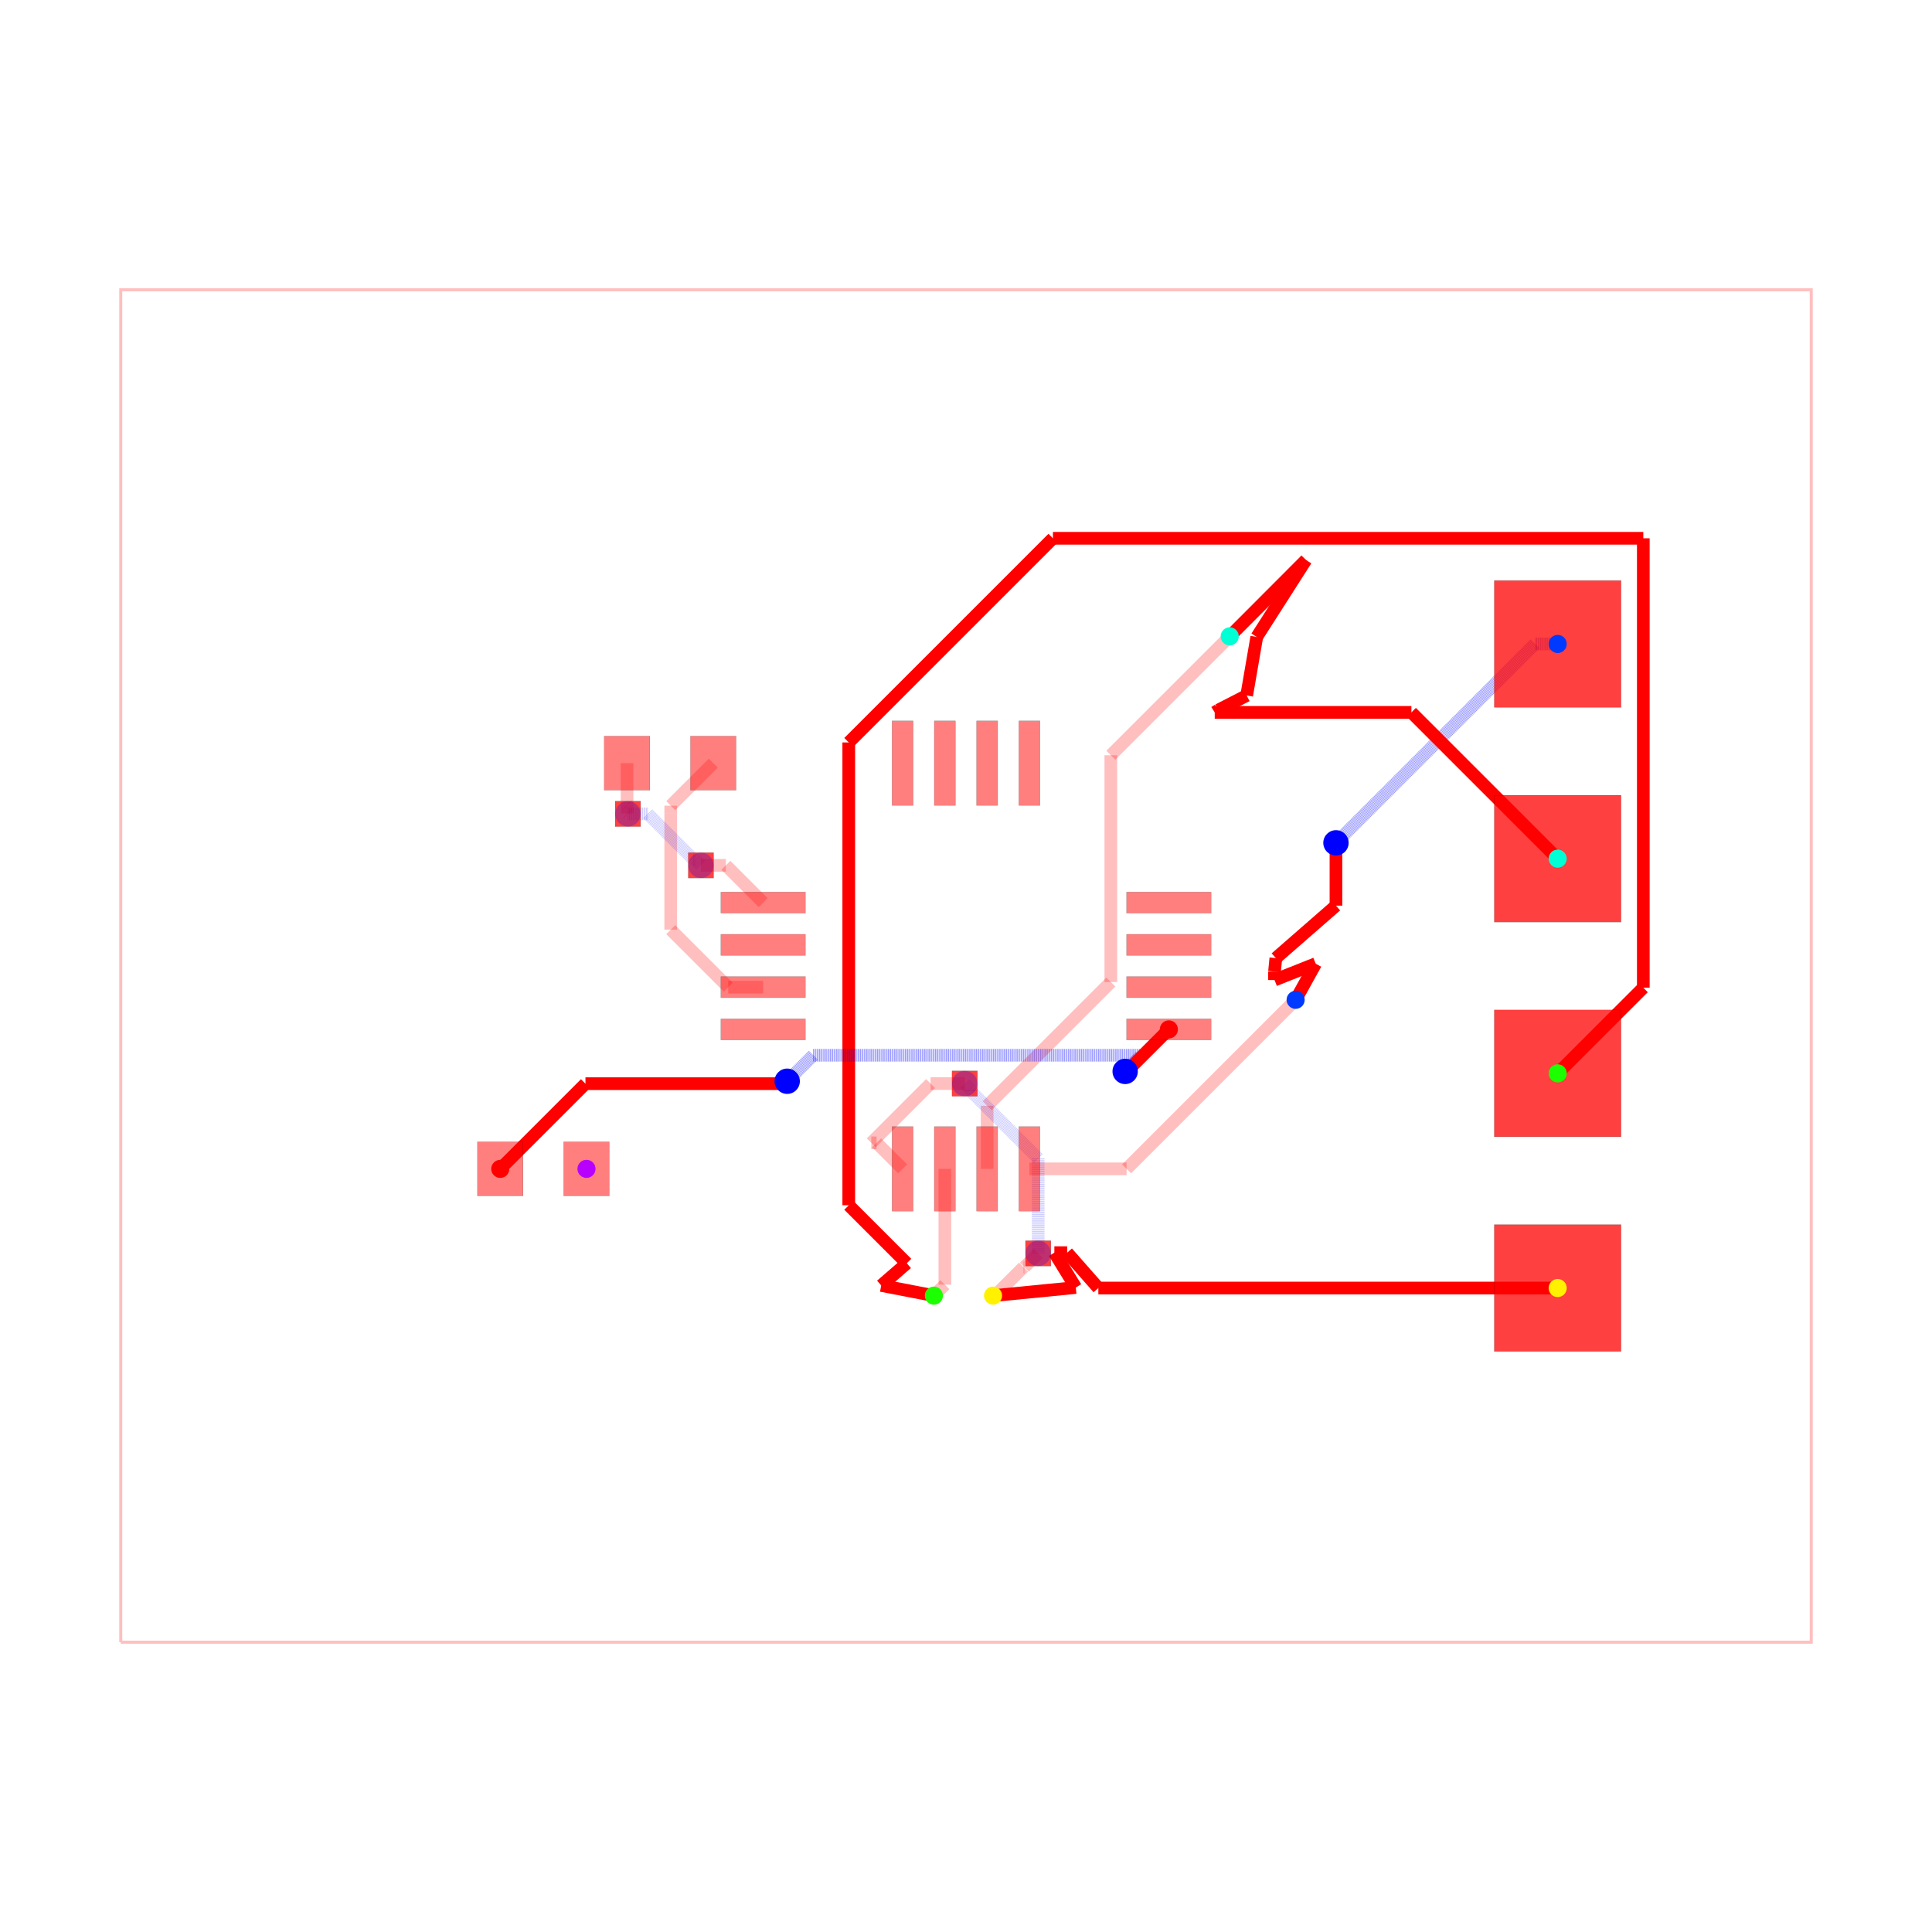
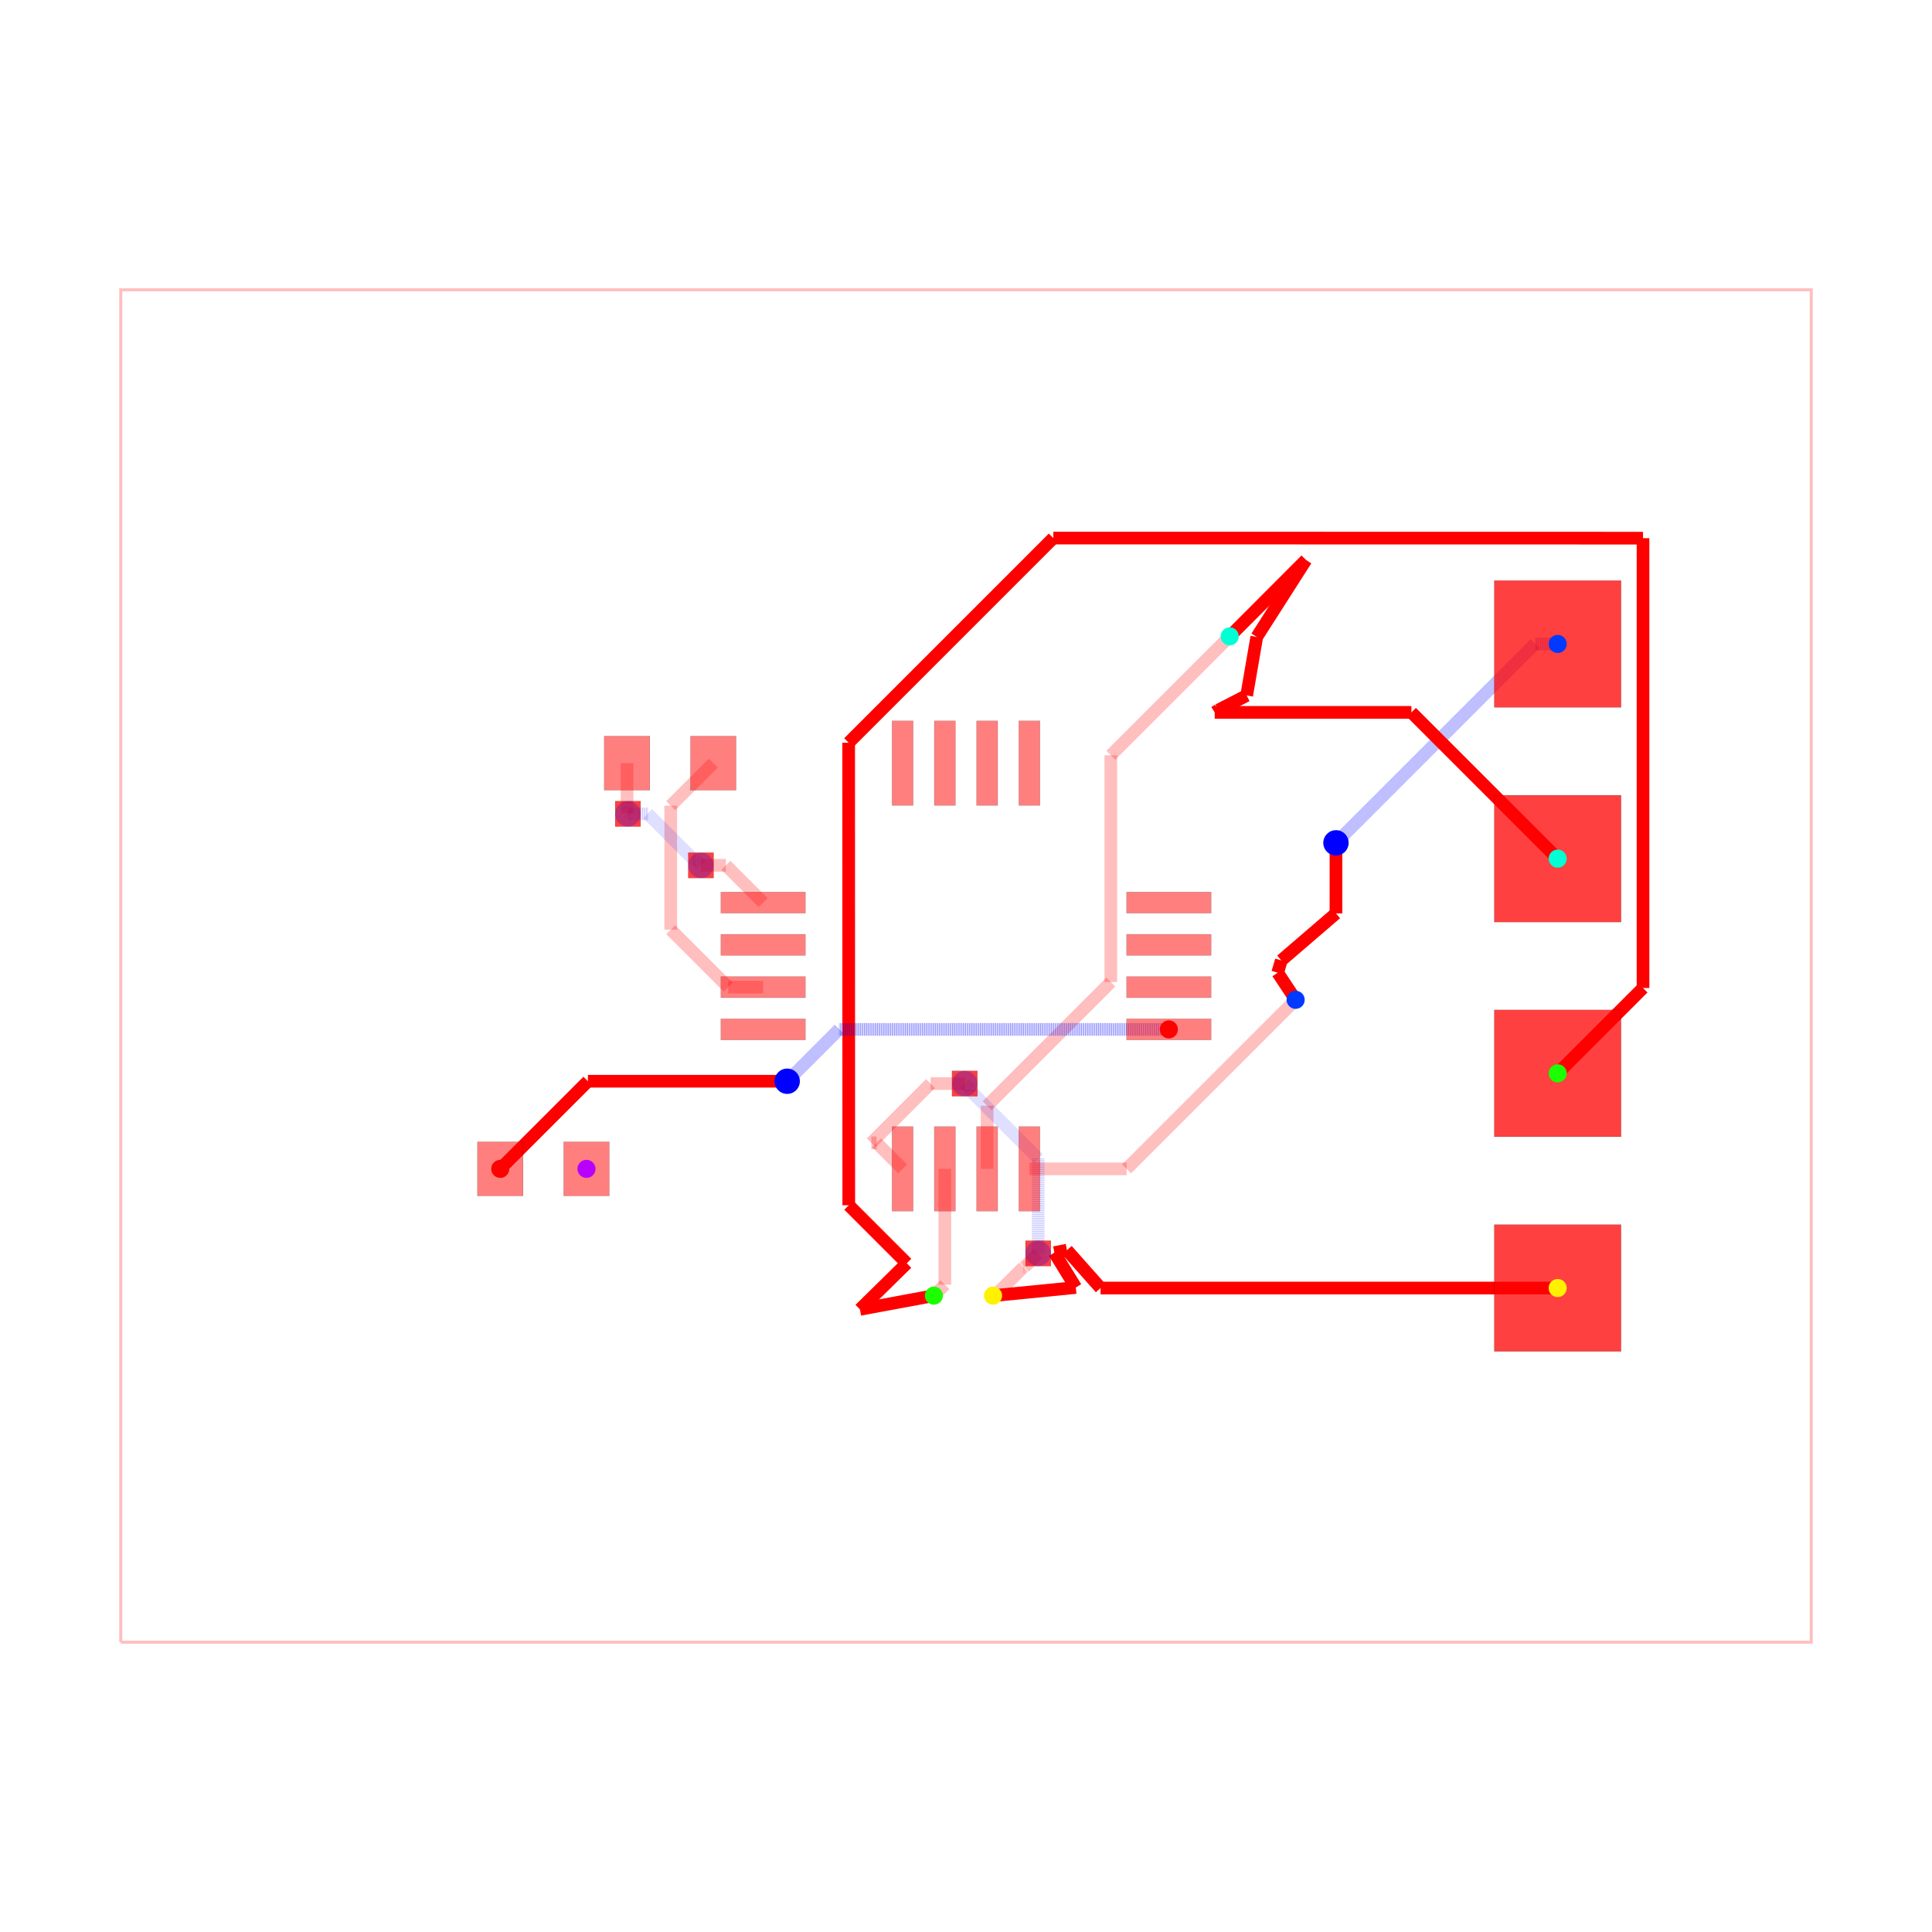
<svg xmlns="http://www.w3.org/2000/svg" width="640" height="640" viewBox="0 0 640 640">
  <rect width="100%" height="100%" fill="white" />
  <g>
    <polyline data-points="-10,-8 10,-8 10,8 -10,8 -10,-8" data-type="line" data-label="" points="40,544 600,544 600,96 40,96 40,544" fill="none" stroke="rgba(255,0,0,0.25)" stroke-width="1px" />
  </g>
  <g>
    <polyline data-points="3.9,-0.4 1.9,-2.4" data-type="line" data-label="" points="429.2,331.2 373.2,387.2" fill="none" stroke="rgba(255,0,0,0.25)" stroke-width="4.2" />
  </g>
  <g>
    <polyline data-points="1.9,-2.4 0.75,-2.4" data-type="line" data-label="" points="373.2,387.2 341,387.2" fill="none" stroke="rgba(255,0,0,0.25)" stroke-width="4.2" />
  </g>
  <g>
    <polyline data-points="3.12,3.9 1.7134299062324274,2.493429906232427" data-type="line" data-label="" points="407.36,210.8 367.976,250.184" fill="none" stroke="rgba(255,0,0,0.25)" stroke-width="4.2" />
  </g>
  <g>
    <polyline data-points="1.7134299062324274,2.493429906232427 1.7134299062324274,-0.189806906484839" data-type="line" data-label="" points="367.976,250.184 367.976,325.315" fill="none" stroke="rgba(255,0,0,0.25)" stroke-width="4.2" />
  </g>
  <g>
    <polyline data-points="1.7134299062324274,-0.189806906484839 0.9593316895566707,-0.9439051231605957" data-type="line" data-label="" points="367.976,325.315 346.861,346.429" fill="none" stroke="rgba(255,0,0,0.25)" stroke-width="4.2" />
  </g>
  <g>
    <polyline data-points="0.9593316895566707,-0.9439051231605957 0.25,-1.6532368127172665" data-type="line" data-label="" points="346.861,346.429 327,366.291" fill="none" stroke="rgba(255,0,0,0.25)" stroke-width="4.2" />
  </g>
  <g>
    <polyline data-points="0.25,-1.6532368127172665 0.25,-2.4" data-type="line" data-label="" points="327,366.291 327,387.2" fill="none" stroke="rgba(255,0,0,0.25)" stroke-width="4.2" />
  </g>
  <g>
    <polyline data-points="-0.25,-2.4 -0.25,-3.77" data-type="line" data-label="" points="313,387.2 313,425.56" fill="none" stroke="rgba(255,0,0,0.25)" stroke-width="4.2" />
  </g>
  <g>
    <polyline data-points="-0.25,-3.77 -0.38,-3.9" data-type="line" data-label="" points="313,425.56 309.36,429.2" fill="none" stroke="rgba(255,0,0,0.25)" stroke-width="4.2" />
  </g>
  <g>
    <polyline data-points="0.3200000000000012,-3.8998999999999997 0.34330906001221106,-3.8998999999999997" data-type="line" data-label="" points="328.96,429.197 329.613,429.197" fill="none" stroke="rgba(255,0,0,0.25)" stroke-width="4.2" />
  </g>
  <g>
    <polyline data-points="0.34330906001221106,-3.8998999999999997 0.6803107191655691,-3.5628983408466417" data-type="line" data-label="" points="329.613,429.197 339.049,419.761" fill="none" stroke="rgba(255,0,0,0.25)" stroke-width="4.2" />
  </g>
  <g>
    <polyline data-points="0.6803107191655691,-3.5628983408466417 0.6911016591533582,-3.5628983408466417" data-type="line" data-label="" points="339.049,419.761 339.351,419.761" fill="none" stroke="rgba(255,0,0,0.25)" stroke-width="4.2" />
  </g>
  <g>
    <polyline data-points="0.6911016591533582,-3.5628983408466417 0.854,-3.4" data-type="line" data-label="" points="339.351,419.761 343.912,415.2" fill="none" stroke="rgba(255,0,0,0.25)" stroke-width="4.2" />
  </g>
  <g>
    <polyline data-points="0.854,-3.4 0.854,-2.2771729676585077" data-type="line" data-label="" points="343.912,415.2 343.912,383.761" fill="none" stroke="rgba(0,0,255,0.25)" stroke-width="4.2" stroke-dasharray="0.2 0.2" />
  </g>
  <g>
    <polyline data-points="0.854,-2.2771729676585077 0.05773987033691186,-1.4809128379954197" data-type="line" data-label="" points="343.912,383.761 321.617,361.466" fill="none" stroke="rgba(0,0,255,0.25)" stroke-width="4.2" stroke-dasharray="0.2 0.2" />
  </g>
  <g>
    <polyline data-points="0.05773987033691186,-1.4809128379954197 0.05773987033691186,-1.4637398703369118" data-type="line" data-label="" points="321.617,361.466 321.617,360.985" fill="none" stroke="rgba(0,0,255,0.25)" stroke-width="4.2" stroke-dasharray="0.2 0.2" />
  </g>
  <g>
    <polyline data-points="0.05773987033691186,-1.4637398703369118 -0.015,-1.391" data-type="line" data-label="" points="321.617,360.985 319.58,358.948" fill="none" stroke="rgba(0,0,255,0.25)" stroke-width="4.2" stroke-dasharray="0.2 0.2" />
  </g>
  <g>
    <polyline data-points="-0.015,-1.391 -0.4192124693808592,-1.391" data-type="line" data-label="" points="319.58,358.948 308.262,358.948" fill="none" stroke="rgba(255,0,0,0.25)" stroke-width="4.2" />
  </g>
  <g>
    <polyline data-points="-0.4192124693808592,-1.391 -1.120253195389395,-2.092040726008536" data-type="line" data-label="" points="308.262,358.948 288.633,378.577" fill="none" stroke="rgba(255,0,0,0.25)" stroke-width="4.2" />
  </g>
  <g>
    <polyline data-points="-1.120253195389395,-2.092040726008536 -1.057959273991464,-2.092040726008536" data-type="line" data-label="" points="288.633,378.577 290.377,378.577" fill="none" stroke="rgba(255,0,0,0.25)" stroke-width="4.2" />
  </g>
  <g>
    <polyline data-points="-1.057959273991464,-2.092040726008536 -0.75,-2.4" data-type="line" data-label="" points="290.377,378.577 299,387.2" fill="none" stroke="rgba(255,0,0,0.25)" stroke-width="4.2" />
  </g>
  <g>
    <polyline data-points="-2.99,2.4 -3.4931321883700064,1.8968678116299937" data-type="line" data-label="" points="236.28,252.8 222.192,266.888" fill="none" stroke="rgba(255,0,0,0.25)" stroke-width="4.2" />
  </g>
  <g>
    <polyline data-points="-3.4931321883700064,1.8968678116299937 -3.4931321883700064,1.8050035707305192" data-type="line" data-label="" points="222.192,266.888 222.192,269.46" fill="none" stroke="rgba(255,0,0,0.25)" stroke-width="4.2" />
  </g>
  <g>
    <polyline data-points="-3.4931321883700064,1.8050035707305192 -3.4931321883700064,0.4301510021312678" data-type="line" data-label="" points="222.192,269.46 222.192,307.956" fill="none" stroke="rgba(255,0,0,0.25)" stroke-width="4.2" />
  </g>
  <g>
    <polyline data-points="-3.4931321883700064,0.4301510021312678 -3.404781339989297,0.3418001537505584" data-type="line" data-label="" points="222.192,307.956 224.666,310.43" fill="none" stroke="rgba(255,0,0,0.25)" stroke-width="4.2" />
  </g>
  <g>
    <polyline data-points="-3.404781339989297,0.3418001537505584 -2.812981186238739,-0.25" data-type="line" data-label="" points="224.666,310.43 241.237,327" fill="none" stroke="rgba(255,0,0,0.25)" stroke-width="4.2" />
  </g>
  <g>
    <polyline data-points="-2.812981186238739,-0.25 -2.4,-0.25" data-type="line" data-label="" points="241.237,327 252.8,327" fill="none" stroke="rgba(255,0,0,0.25)" stroke-width="4.2" />
  </g>
  <g>
    <polyline data-points="-4.01,2.4 -4.01,1.9067591934327308" data-type="line" data-label="" points="207.72,252.8 207.72,266.611" fill="none" stroke="rgba(255,0,0,0.25)" stroke-width="4.2" />
  </g>
  <g>
    <polyline data-points="-4.01,1.9067591934327308 -4.00527262618406,1.902031819616791" data-type="line" data-label="" points="207.72,266.611 207.852,266.743" fill="none" stroke="rgba(255,0,0,0.25)" stroke-width="4.2" />
  </g>
  <g>
    <polyline data-points="-4.00527262618406,1.902031819616791 -4.00527262618406,1.80527262618406" data-type="line" data-label="" points="207.852,266.743 207.852,269.452" fill="none" stroke="rgba(255,0,0,0.25)" stroke-width="4.2" />
  </g>
  <g>
    <polyline data-points="-4.00527262618406,1.80527262618406 -4,1.8" data-type="line" data-label="" points="207.852,269.452 208,269.6" fill="none" stroke="rgba(255,0,0,0.25)" stroke-width="4.2" />
  </g>
  <g>
    <polyline data-points="-4,1.8 -3.763587947760451,1.8" data-type="line" data-label="" points="208,269.6 214.62,269.6" fill="none" stroke="rgba(0,0,255,0.25)" stroke-width="4.2" stroke-dasharray="0.2 0.2" />
  </g>
  <g>
    <polyline data-points="-3.763587947760451,1.8 -3.224399463969464,1.2608115162090132" data-type="line" data-label="" points="214.62,269.6 229.717,284.697" fill="none" stroke="rgba(0,0,255,0.25)" stroke-width="4.2" stroke-dasharray="0.2 0.2" />
  </g>
  <g>
    <polyline data-points="-3.224399463969464,1.2608115162090132 -3.205811516209013,1.2608115162090132" data-type="line" data-label="" points="229.717,284.697 230.237,284.697" fill="none" stroke="rgba(0,0,255,0.25)" stroke-width="4.2" stroke-dasharray="0.2 0.2" />
  </g>
  <g>
    <polyline data-points="-3.205811516209013,1.2608115162090132 -3.136,1.191" data-type="line" data-label="" points="230.237,284.697 232.192,286.652" fill="none" stroke="rgba(0,0,255,0.25)" stroke-width="4.2" stroke-dasharray="0.2 0.2" />
  </g>
  <g>
    <polyline data-points="-3.136,1.191 -2.841,1.191" data-type="line" data-label="" points="232.192,286.652 240.452,286.652" fill="none" stroke="rgba(255,0,0,0.25)" stroke-width="4.2" />
  </g>
  <g>
    <polyline data-points="-2.841,1.191 -2.4,0.75" data-type="line" data-label="" points="240.452,286.652 252.8,299" fill="none" stroke="rgba(255,0,0,0.25)" stroke-width="4.2" />
  </g>
  <g>
    <polyline data-points="7,3.81 6.73,3.81" data-type="line" data-label="" points="516,213.32 508.44,213.32" fill="none" stroke="rgba(0,0,255,0.5)" stroke-width="4.2" stroke-dasharray="0.2 0.2" />
  </g>
  <g>
-     <polyline data-points="6.73,3.81 4.470952823262932,1.5509528232629322" data-type="line" data-label="" points="508.44,213.32 445.187,276.573" fill="none" stroke="rgba(0,0,255,0.5)" stroke-width="4.2" stroke-dasharray="0.2 0.2" />
-   </g>
-   <g>
-     <polyline data-points="4.470952823262932,1.5509528232629322 4.377,1.457" data-type="line" data-label="" points="445.187,276.573 442.556,279.204" fill="none" stroke="rgba(0,0,255,0.5)" stroke-width="4.2" stroke-dasharray="0.2 0.2" />
-   </g>
-   <g>
-     <polyline data-points="4.377,1.457 4.377,0.7140722287123409" data-type="line" data-label="" points="442.556,279.204 442.556,300.006" fill="none" stroke="red" stroke-width="4.2" />
-   </g>
-   <g>
-     <polyline data-points="4.377,0.7140722287123409 3.6656610758711556,0.09323330887799242" data-type="line" data-label="" points="442.556,300.006 422.639,317.389" fill="none" stroke="red" stroke-width="4.2" />
-   </g>
-   <g>
-     <polyline data-points="3.6656610758711556,0.09323330887799242 3.65,-0.0659669957055044" data-type="line" data-label="" points="422.639,317.389 422.2,321.847" fill="none" stroke="red" stroke-width="4.2" />
-   </g>
-   <g>
-     <polyline data-points="3.65,-0.0659669957055044 3.65,-0.16596699141100868" data-type="line" data-label="" points="422.2,321.847 422.2,324.647" fill="none" stroke="red" stroke-width="4.2" />
-   </g>
-   <g>
-     <polyline data-points="3.65,-0.16596699141100868 4.136991990773287,0.02749199077328654" data-type="line" data-label="" points="422.2,324.647 435.836,319.23" fill="none" stroke="red" stroke-width="4.2" />
-   </g>
-   <g>
-     <polyline data-points="4.136991990773287,0.02749199077328654 3.9,-0.4" data-type="line" data-label="" points="435.836,319.23 429.2,331.2" fill="none" stroke="red" stroke-width="4.2" />
-   </g>
-   <g>
-     <polyline data-points="7,1.27 5.269430913082678,3.000569086917322" data-type="line" data-label="" points="516,284.44 467.544,235.984" fill="none" stroke="red" stroke-width="4.2" />
-   </g>
-   <g>
-     <polyline data-points="5.269430913082678,3.000569086917322 2.9426602002036306,3.000569086917322" data-type="line" data-label="" points="467.544,235.984 402.394,235.984" fill="none" stroke="red" stroke-width="4.2" />
-   </g>
-   <g>
-     <polyline data-points="2.9426602002036306,3.000569086917322 2.985519552532922,3.027984160329321" data-type="line" data-label="" points="402.394,235.984 403.595,235.216" fill="none" stroke="red" stroke-width="4.2" />
+     <polyline data-points="6.73,3.81 4.473754306996926,1.553754306996926" data-type="line" data-label="" points="508.44,213.32 445.265,276.495" fill="none" stroke="rgba(0,0,255,0.5)" stroke-width="4.2" stroke-dasharray="0.2 0.2" />
+   </g>
+   <g>
+     <polyline data-points="4.473754306996926,1.553754306996926 4.377,1.457" data-type="line" data-label="" points="445.265,276.495 442.556,279.204" fill="none" stroke="rgba(0,0,255,0.5)" stroke-width="4.2" stroke-dasharray="0.2 0.2" />
+   </g>
+   <g>
+     <polyline data-points="4.377,1.457 4.377,0.6222669486810531" data-type="line" data-label="" points="442.556,279.204 442.556,302.577" fill="none" stroke="red" stroke-width="4.2" />
+   </g>
+   <g>
+     <polyline data-points="4.377,0.6222669486810531 3.7305393501409956,0.06630629882204894" data-type="line" data-label="" points="442.556,302.577 424.455,318.143" fill="none" stroke="red" stroke-width="4.2" />
+   </g>
+   <g>
+     <polyline data-points="3.7305393501409956,0.06630629882204894 3.6875600895668112,-0.07940701109303916" data-type="line" data-label="" points="424.455,318.143 423.252,322.223" fill="none" stroke="red" stroke-width="4.2" />
+   </g>
+   <g>
+     <polyline data-points="3.6875600895668112,-0.07940701109303916 3.9,-0.4" data-type="line" data-label="" points="423.252,322.223 429.2,331.2" fill="none" stroke="red" stroke-width="4.2" />
+   </g>
+   <g>
+     <polyline data-points="7,1.27 5.2694315340539974,3.0005684659460026" data-type="line" data-label="" points="516,284.44 467.544,235.984" fill="none" stroke="red" stroke-width="4.2" />
+   </g>
+   <g>
+     <polyline data-points="5.2694315340539974,3.0005684659460026 2.942659579258999,3.0005684659460026" data-type="line" data-label="" points="467.544,235.984 402.394,235.984" fill="none" stroke="red" stroke-width="4.2" />
+   </g>
+   <g>
+     <polyline data-points="2.942659579258999,3.0005684659460026 2.985519552532922,3.027984160329321" data-type="line" data-label="" points="402.394,235.984 403.595,235.216" fill="none" stroke="red" stroke-width="4.2" />
  </g>
  <g>
    <polyline data-points="2.985519552532922,3.027984160329321 3.3206086933050916,3.2004156822332286" data-type="line" data-label="" points="403.595,235.216 412.977,230.388" fill="none" stroke="red" stroke-width="4.2" />
  </g>
  <g>
    <polyline data-points="3.3206086933050916,3.2004156822332286 3.4400498527996697,3.8931507214964216" data-type="line" data-label="" points="412.977,230.388 416.321,210.992" fill="none" stroke="red" stroke-width="4.2" />
  </g>
  <g>
    <polyline data-points="3.4400498527996697,3.8931507214964216 4.0220993796403715,4.803824858616395" data-type="line" data-label="" points="416.321,210.992 432.619,185.493" fill="none" stroke="red" stroke-width="4.2" />
  </g>
  <g>
    <polyline data-points="4.0220993796403715,4.803824858616395 3.12,3.9" data-type="line" data-label="" points="432.619,185.493 407.36,210.8" fill="none" stroke="red" stroke-width="4.2" />
  </g>
  <g>
-     <polyline data-points="7,-1.27 8.013060838180524,-0.2569391618194765" data-type="line" data-label="" points="516,355.56 544.366,327.194" fill="none" stroke="red" stroke-width="4.2" />
-   </g>
-   <g>
-     <polyline data-points="8.013060838180524,-0.2569391618194765 8.013060838180524,5.060277659776922" data-type="line" data-label="" points="544.366,327.194 544.366,178.312" fill="none" stroke="red" stroke-width="4.2" />
-   </g>
-   <g>
-     <polyline data-points="8.013060838180524,5.060277659776922 1.028389924631341,5.060277659776922" data-type="line" data-label="" points="544.366,178.312 348.795,178.312" fill="none" stroke="red" stroke-width="4.2" />
-   </g>
-   <g>
-     <polyline data-points="1.028389924631341,5.060277659776922 -1.387,2.644887735145581" data-type="line" data-label="" points="348.795,178.312 281.164,245.943" fill="none" stroke="red" stroke-width="4.2" />
-   </g>
-   <g>
-     <polyline data-points="-1.387,2.644887735145581 -1.387,-2.830601123181099" data-type="line" data-label="" points="281.164,245.943 281.164,399.257" fill="none" stroke="red" stroke-width="4.2" />
-   </g>
-   <g>
-     <polyline data-points="-1.387,-2.830601123181099 -0.7005927038934358,-3.517008419287663" data-type="line" data-label="" points="281.164,399.257 300.383,418.476" fill="none" stroke="red" stroke-width="4.2" />
-   </g>
-   <g>
-     <polyline data-points="-0.7005927038934358,-3.517008419287663 -1.002894541766977,-3.7794190887961836" data-type="line" data-label="" points="300.383,418.476 291.919,425.824" fill="none" stroke="red" stroke-width="4.2" />
-   </g>
-   <g>
-     <polyline data-points="-1.002894541766977,-3.7794190887961836 -0.3799999999999988,-3.8998999999999997" data-type="line" data-label="" points="291.919,425.824 309.36,429.197" fill="none" stroke="red" stroke-width="4.2" />
-   </g>
-   <g>
-     <polyline data-points="7,-3.81 1.5656402756171595,-3.81" data-type="line" data-label="" points="516,426.68 363.838,426.68" fill="none" stroke="red" stroke-width="4.2" />
-   </g>
-   <g>
-     <polyline data-points="1.5656402756171595,-3.81 1.1970635729112964,-3.3913377810773744" data-type="line" data-label="" points="363.838,426.68 353.518,414.957" fill="none" stroke="red" stroke-width="4.2" />
-   </g>
-   <g>
-     <polyline data-points="1.1970635729112964,-3.3913377810773744 1.0452430849957206,-3.391157568778958" data-type="line" data-label="" points="353.518,414.957 349.267,414.952" fill="none" stroke="red" stroke-width="4.2" />
+     <polyline data-points="7,-1.27 8.009691923291253,-0.26030807670874667" data-type="line" data-label="" points="516,355.56 544.271,327.289" fill="none" stroke="red" stroke-width="4.2" />
+   </g>
+   <g>
+     <polyline data-points="8.009691923291253,-0.26030807670874667 8.009691923291253,5.0616731238461075" data-type="line" data-label="" points="544.271,327.289 544.271,178.273" fill="none" stroke="red" stroke-width="4.2" />
+   </g>
+   <g>
+     <polyline data-points="8.009691923291253,5.0616731238461075 1.032838035060686,5.062955663448572" data-type="line" data-label="" points="544.271,178.273 348.919,178.237" fill="none" stroke="red" stroke-width="4.2" />
+   </g>
+   <g>
+     <polyline data-points="1.032838035060686,5.062955663448572 -1.388282539602465,2.6418350887854216" data-type="line" data-label="" points="348.919,178.237 281.128,246.029" fill="none" stroke="red" stroke-width="4.2" />
+   </g>
+   <g>
+     <polyline data-points="-1.388282539602465,2.6418350887854216 -1.387,-2.8305770820183103" data-type="line" data-label="" points="281.128,246.029 281.164,399.256" fill="none" stroke="red" stroke-width="4.2" />
+   </g>
+   <g>
+     <polyline data-points="-1.387,-2.8305770820183103 -0.7005802177877557,-3.5169968642305545" data-type="line" data-label="" points="281.164,399.256 300.384,418.476" fill="none" stroke="red" stroke-width="4.2" />
+   </g>
+   <g>
+     <polyline data-points="-0.7005802177877557,-3.5169968642305545 -1.2549333077580802,-4.062266557669371" data-type="line" data-label="" points="300.384,418.476 284.862,433.743" fill="none" stroke="red" stroke-width="4.2" />
+   </g>
+   <g>
+     <polyline data-points="-1.2549333077580802,-4.062266557669371 -0.3799999999999988,-3.8998999999999997" data-type="line" data-label="" points="284.862,433.743 309.36,429.197" fill="none" stroke="red" stroke-width="4.2" />
+   </g>
+   <g>
+     <polyline data-points="7,-3.81 1.5921960817867882,-3.81" data-type="line" data-label="" points="516,426.68 364.581,426.68" fill="none" stroke="red" stroke-width="4.2" />
+   </g>
+   <g>
+     <polyline data-points="1.5921960817867882,-3.81 1.1943221599546021,-3.3620405619510514" data-type="line" data-label="" points="364.581,426.68 353.441,414.137" fill="none" stroke="red" stroke-width="4.2" />
+   </g>
+   <g>
+     <polyline data-points="1.1943221599546021,-3.3620405619510514 1.0452430849957206,-3.391157568778958" data-type="line" data-label="" points="353.441,414.137 349.267,414.952" fill="none" stroke="red" stroke-width="4.2" />
  </g>
  <g>
    <polyline data-points="1.0452430849957206,-3.391157568778958 1.2990290102021382,-3.803680422040934" data-type="line" data-label="" points="349.267,414.952 356.373,426.503" fill="none" stroke="red" stroke-width="4.2" />
  </g>
  <g>
    <polyline data-points="1.2990290102021382,-3.803680422040934 0.3200000000000012,-3.8998999999999997" data-type="line" data-label="" points="356.373,426.503 328.96,429.197" fill="none" stroke="red" stroke-width="4.2" />
  </g>
  <g>
-     <polyline data-points="-5.51,-2.4 -4.502108366503814,-1.3921083665038143" data-type="line" data-label="" points="165.72,387.2 193.941,358.979" fill="none" stroke="red" stroke-width="4.2" />
-   </g>
-   <g>
-     <polyline data-points="-4.502108366503814,-1.3921083665038143 -2.1776614271885824,-1.3921083665038143" data-type="line" data-label="" points="193.941,358.979 259.025,358.979" fill="none" stroke="red" stroke-width="4.2" />
-   </g>
-   <g>
-     <polyline data-points="-2.1776614271885824,-1.3921083665038143 -2.144290827446504,-1.3921083665038143" data-type="line" data-label="" points="259.025,358.979 259.96,358.979" fill="none" stroke="red" stroke-width="4.2" />
-   </g>
-   <g>
-     <polyline data-points="-2.144290827446504,-1.3921083665038143 -2.1155080818726835,-1.3633256209299938" data-type="line" data-label="" points="259.96,358.979 260.766,358.173" fill="none" stroke="red" stroke-width="4.2" />
-   </g>
-   <g>
-     <polyline data-points="-2.1155080818726835,-1.3633256209299938 -1.8081122099880194,-1.0559297490453297" data-type="line" data-label="" points="260.766,358.173 269.373,349.566" fill="none" stroke="rgba(0,0,255,0.5)" stroke-width="4.2" stroke-dasharray="0.2 0.2" />
-   </g>
-   <g>
-     <polyline data-points="-1.8081122099880194,-1.0559297490453297 2.06219559097758,-1.0559297490453297" data-type="line" data-label="" points="269.373,349.566 377.741,349.566" fill="none" stroke="rgba(0,0,255,0.5)" stroke-width="4.2" stroke-dasharray="0.2 0.2" />
-   </g>
-   <g>
-     <polyline data-points="2.06219559097758,-1.0559297490453297 2.06219559097758,-1.0672128615616496" data-type="line" data-label="" points="377.741,349.566 377.741,349.882" fill="none" stroke="rgba(0,0,255,0.5)" stroke-width="4.2" stroke-dasharray="0.2 0.2" />
-   </g>
-   <g>
-     <polyline data-points="2.06219559097758,-1.0672128615616496 1.8978736047256213,-1.2315348478136086" data-type="line" data-label="" points="377.741,349.882 373.14,354.483" fill="none" stroke="rgba(0,0,255,0.5)" stroke-width="4.2" stroke-dasharray="0.2 0.2" />
-   </g>
-   <g>
-     <polyline data-points="1.8978736047256213,-1.2315348478136086 1.8978736047256213,-1.2321263952743788" data-type="line" data-label="" points="373.14,354.483 373.14,354.5" fill="none" stroke="rgba(0,0,255,0.5)" stroke-width="4.2" stroke-dasharray="0.2 0.2" />
-   </g>
-   <g>
-     <polyline data-points="1.8978736047256213,-1.2321263952743788 1.883,-1.247" data-type="line" data-label="" points="373.14,354.5 372.724,354.916" fill="none" stroke="rgba(0,0,255,0.5)" stroke-width="4.2" stroke-dasharray="0.2 0.2" />
-   </g>
-   <g>
-     <polyline data-points="1.883,-1.247 1.9029999999999998,-1.247" data-type="line" data-label="" points="372.724,354.916 373.284,354.916" fill="none" stroke="red" stroke-width="4.2" />
-   </g>
-   <g>
-     <polyline data-points="1.9029999999999998,-1.247 2.4,-0.75" data-type="line" data-label="" points="373.284,354.916 387.2,341" fill="none" stroke="red" stroke-width="4.2" />
+     <polyline data-points="2.4,-0.75 -1.5021824609426897,-0.75" data-type="line" data-label="" points="387.2,341 277.939,341" fill="none" stroke="rgba(0,0,255,0.5)" stroke-width="4.2" stroke-dasharray="0.2 0.2" />
+   </g>
+   <g>
+     <polyline data-points="-1.5021824609426897,-0.75 -2.1012862861978783,-1.3491038252551886" data-type="line" data-label="" points="277.939,341 261.164,357.775" fill="none" stroke="rgba(0,0,255,0.5)" stroke-width="4.2" stroke-dasharray="0.2 0.2" />
+   </g>
+   <g>
+     <polyline data-points="-2.1012862861978783,-1.3491038252551886 -2.1155080818726835,-1.3633256209299938" data-type="line" data-label="" points="261.164,357.775 260.766,358.173" fill="none" stroke="rgba(0,0,255,0.5)" stroke-width="4.2" stroke-dasharray="0.2 0.2" />
+   </g>
+   <g>
+     <polyline data-points="-2.1155080818726835,-1.3633256209299938 -4.473325620929994,-1.3633256209299938" data-type="line" data-label="" points="260.766,358.173 194.747,358.173" fill="none" stroke="red" stroke-width="4.2" />
+   </g>
+   <g>
+     <polyline data-points="-4.473325620929994,-1.3633256209299938 -5.51,-2.4" data-type="line" data-label="" points="194.747,358.173 165.72,387.2" fill="none" stroke="red" stroke-width="4.2" />
  </g>
  <g>
    <rect data-type="rect" data-label="top" data-x="-2.4" data-y="0.75" x="238.8" y="295.5" width="28" height="7" fill="rgba(255,0,0,0.5)" stroke="black" stroke-width="0.036" />
  </g>
  <g>
    <rect data-type="rect" data-label="top" data-x="-2.4" data-y="0.25" x="238.8" y="309.5" width="28" height="7" fill="rgba(255,0,0,0.5)" stroke="black" stroke-width="0.036" />
  </g>
  <g>
    <rect data-type="rect" data-label="top" data-x="-2.4" data-y="-0.25" x="238.8" y="323.5" width="28" height="7" fill="rgba(255,0,0,0.5)" stroke="black" stroke-width="0.036" />
  </g>
  <g>
    <rect data-type="rect" data-label="top" data-x="-2.4" data-y="-0.75" x="238.8" y="337.5" width="28" height="7" fill="rgba(255,0,0,0.5)" stroke="black" stroke-width="0.036" />
  </g>
  <g>
    <rect data-type="rect" data-label="top source_trace_4" data-x="-0.75" data-y="-2.4" x="295.5" y="373.2" width="7" height="28" fill="rgba(255,0,0,0.5)" stroke="black" stroke-width="0.036" />
  </g>
  <g>
    <rect data-type="rect" data-label="top source_trace_5" data-x="-0.25" data-y="-2.4" x="309.5" y="373.2" width="7" height="28" fill="rgba(255,0,0,0.5)" stroke="black" stroke-width="0.036" />
  </g>
  <g>
    <rect data-type="rect" data-label="top source_trace_6" data-x="0.25" data-y="-2.4" x="323.5" y="373.2" width="7" height="28" fill="rgba(255,0,0,0.5)" stroke="black" stroke-width="0.036" />
  </g>
  <g>
    <rect data-type="rect" data-label="top source_trace_7" data-x="0.75" data-y="-2.4" x="337.5" y="373.2" width="7" height="28" fill="rgba(255,0,0,0.5)" stroke="black" stroke-width="0.036" />
  </g>
  <g>
    <rect data-type="rect" data-label="top source_trace_2" data-x="2.4" data-y="-0.75" x="373.2" y="337.5" width="28" height="7" fill="rgba(255,0,0,0.5)" stroke="black" stroke-width="0.036" />
  </g>
  <g>
    <rect data-type="rect" data-label="top" data-x="2.4" data-y="-0.25" x="373.2" y="323.5" width="28" height="7" fill="rgba(255,0,0,0.5)" stroke="black" stroke-width="0.036" />
  </g>
  <g>
    <rect data-type="rect" data-label="top" data-x="2.4" data-y="0.25" x="373.2" y="309.5" width="28" height="7" fill="rgba(255,0,0,0.5)" stroke="black" stroke-width="0.036" />
  </g>
  <g>
    <rect data-type="rect" data-label="top" data-x="2.4" data-y="0.75" x="373.2" y="295.5" width="28" height="7" fill="rgba(255,0,0,0.5)" stroke="black" stroke-width="0.036" />
  </g>
  <g>
    <rect data-type="rect" data-label="top" data-x="0.75" data-y="2.4" x="337.5" y="238.8" width="7" height="28" fill="rgba(255,0,0,0.5)" stroke="black" stroke-width="0.036" />
  </g>
  <g>
    <rect data-type="rect" data-label="top" data-x="0.25" data-y="2.4" x="323.5" y="238.8" width="7" height="28" fill="rgba(255,0,0,0.5)" stroke="black" stroke-width="0.036" />
  </g>
  <g>
    <rect data-type="rect" data-label="top" data-x="-0.25" data-y="2.4" x="309.5" y="238.8" width="7" height="28" fill="rgba(255,0,0,0.5)" stroke="black" stroke-width="0.036" />
  </g>
  <g>
    <rect data-type="rect" data-label="top" data-x="-0.75" data-y="2.4" x="295.5" y="238.8" width="7" height="28" fill="rgba(255,0,0,0.5)" stroke="black" stroke-width="0.036" />
  </g>
  <g>
    <rect data-type="rect" data-label="top" data-x="-4.01" data-y="2.4" x="200.16" y="243.84" width="15.12" height="17.92" fill="rgba(255,0,0,0.5)" stroke="black" stroke-width="0.036" />
  </g>
  <g>
    <rect data-type="rect" data-label="top" data-x="-2.99" data-y="2.4" x="228.72" y="243.84" width="15.12" height="17.92" fill="rgba(255,0,0,0.5)" stroke="black" stroke-width="0.036" />
  </g>
  <g>
    <rect data-type="rect" data-label="top source_trace_2" data-x="-5.51" data-y="-2.4" x="158.16" y="378.24" width="15.12" height="17.92" fill="rgba(255,0,0,0.5)" stroke="black" stroke-width="0.036" />
  </g>
  <g>
    <rect data-type="rect" data-label="top source_net_0" data-x="-4.49" data-y="-2.4" x="186.72" y="378.24" width="15.12" height="17.92" fill="rgba(255,0,0,0.5)" stroke="black" stroke-width="0.036" />
  </g>
  <g>
    <rect data-type="rect" data-label="top source_trace_4 inner1 source_trace_4 inner2 source_trace_4 bottom source_trace_4" data-x="7" data-y="-3.81" x="495" y="405.68" width="42" height="42" fill="rgba(255,0,0,0.75)" stroke="black" stroke-width="0.036" />
  </g>
  <g>
    <rect data-type="rect" data-label="top source_trace_5 inner1 source_trace_5 inner2 source_trace_5 bottom source_trace_5" data-x="7" data-y="-1.27" x="495" y="334.56" width="42" height="42" fill="rgba(255,0,0,0.75)" stroke="black" stroke-width="0.036" />
  </g>
  <g>
    <rect data-type="rect" data-label="top source_trace_6 inner1 source_trace_6 inner2 source_trace_6 bottom source_trace_6" data-x="7" data-y="1.27" x="495" y="263.44" width="42" height="42" fill="rgba(255,0,0,0.75)" stroke="black" stroke-width="0.036" />
  </g>
  <g>
    <rect data-type="rect" data-label="top source_trace_7 inner1 source_trace_7 inner2 source_trace_7 bottom source_trace_7" data-x="7" data-y="3.81" x="495" y="192.32" width="42" height="42" fill="rgba(255,0,0,0.75)" stroke="black" stroke-width="0.036" />
  </g>
  <g>
    <rect data-type="rect" data-label="top source_trace_4 bottom source_trace_4" data-x="0.854" data-y="-3.4" x="339.712" y="411" width="8.4" height="8.4" fill="rgba(255,0,0,0.75)" stroke="black" stroke-width="0.036" />
  </g>
  <g>
    <rect data-type="rect" data-label="top source_trace_4 bottom source_trace_4" data-x="-0.015" data-y="-1.391" x="315.38" y="354.748" width="8.4" height="8.4" fill="rgba(255,0,0,0.75)" stroke="black" stroke-width="0.036" />
  </g>
  <g>
    <rect data-type="rect" data-label="top bottom" data-x="-4" data-y="1.8" x="203.8" y="265.4" width="8.4" height="8.4" fill="rgba(255,0,0,0.75)" stroke="black" stroke-width="0.036" />
  </g>
  <g>
    <rect data-type="rect" data-label="top bottom" data-x="-3.136" data-y="1.191" x="227.992" y="282.452" width="8.4" height="8.4" fill="rgba(255,0,0,0.75)" stroke="black" stroke-width="0.036" />
  </g>
  <circle data-type="circle" data-label="" data-x="0.854" data-y="-3.4" cx="343.912" cy="415.2" r="4.2" fill="rgba(0,0,255,0.25)" stroke="none" stroke-width="0.036" />
  <circle data-type="circle" data-label="" data-x="-0.015" data-y="-1.391" cx="319.58" cy="358.948" r="4.2" fill="rgba(0,0,255,0.25)" stroke="none" stroke-width="0.036" />
  <circle data-type="circle" data-label="" data-x="-4" data-y="1.8" cx="208" cy="269.6" r="4.2" fill="rgba(0,0,255,0.25)" stroke="none" stroke-width="0.036" />
  <circle data-type="circle" data-label="" data-x="-3.136" data-y="1.191" cx="232.192" cy="286.652" r="4.2" fill="rgba(0,0,255,0.25)" stroke="none" stroke-width="0.036" />
  <circle data-type="circle" data-label="" data-x="4.377" data-y="1.457" cx="442.556" cy="279.204" r="4.2" fill="blue" stroke="none" stroke-width="0.036" />
  <circle data-type="circle" data-label="" data-x="-2.1155080818726835" data-y="-1.3633256209299938" cx="260.766" cy="358.173" r="4.2" fill="blue" stroke="none" stroke-width="0.036" />
-   <circle data-type="circle" data-label="" data-x="1.883" data-y="-1.247" cx="372.724" cy="354.916" r="4.2" fill="blue" stroke="none" stroke-width="0.036" />
  <g>
    <circle data-type="point" data-label="source_trace_2 source_trace_2 top" data-x="-5.51" data-y="-2.4" cx="165.72" cy="387.2" r="3" fill="hsl(0, 100%, 50%)" />
  </g>
  <g>
    <circle data-type="point" data-label="source_trace_2 source_trace_2 top" data-x="2.4" data-y="-0.75" cx="387.2" cy="341" r="3" fill="hsl(0, 100%, 50%)" />
  </g>
  <g>
    <circle data-type="point" data-label="source_trace_4 source_trace_4 top" data-x="7" data-y="-3.81" cx="516" cy="426.68" r="3" fill="hsl(56.667, 100%, 50%)" />
  </g>
  <g>
    <circle data-type="point" data-label="source_trace_4 source_trace_4 top" data-x="0.3200000000000012" data-y="-3.8998999999999997" cx="328.96" cy="429.197" r="3" fill="hsl(56.667, 100%, 50%)" />
  </g>
  <g>
    <circle data-type="point" data-label="source_trace_5 source_trace_5 top" data-x="7" data-y="-1.27" cx="516" cy="355.56" r="3" fill="hsl(113.333, 100%, 50%)" />
  </g>
  <g>
    <circle data-type="point" data-label="source_trace_5 source_trace_5 top" data-x="-0.3799999999999988" data-y="-3.8998999999999997" cx="309.36" cy="429.197" r="3" fill="hsl(113.333, 100%, 50%)" />
  </g>
  <g>
    <circle data-type="point" data-label="source_trace_6 source_trace_6 top" data-x="7" data-y="1.27" cx="516" cy="284.44" r="3" fill="hsl(170, 100%, 50%)" />
  </g>
  <g>
    <circle data-type="point" data-label="source_trace_6 source_trace_6 top" data-x="3.120000000000001" data-y="3.8998999999999997" cx="407.36" cy="210.803" r="3" fill="hsl(170, 100%, 50%)" />
  </g>
  <g>
    <circle data-type="point" data-label="source_trace_7 source_trace_7 top" data-x="7" data-y="3.81" cx="516" cy="213.32" r="3" fill="hsl(226.667, 100%, 50%)" />
  </g>
  <g>
    <circle data-type="point" data-label="source_trace_7 source_trace_7 top" data-x="3.8999" data-y="-0.40000000000000013" cx="429.197" cy="331.2" r="3" fill="hsl(226.667, 100%, 50%)" />
  </g>
  <g>
    <circle data-type="point" data-label="source_net_0 source_net_0 top" data-x="-4.49" data-y="-2.4" cx="194.28" cy="387.2" r="3" fill="hsl(283.333, 100%, 50%)" />
  </g>
  <g id="crosshair" style="display: none">
    <line id="crosshair-h" y1="0" y2="640" stroke="#666" stroke-width="0.5" />
    <line id="crosshair-v" x1="0" x2="640" stroke="#666" stroke-width="0.5" />
    <text id="coordinates" font-family="monospace" font-size="12" fill="#666" />
  </g>
</svg>
